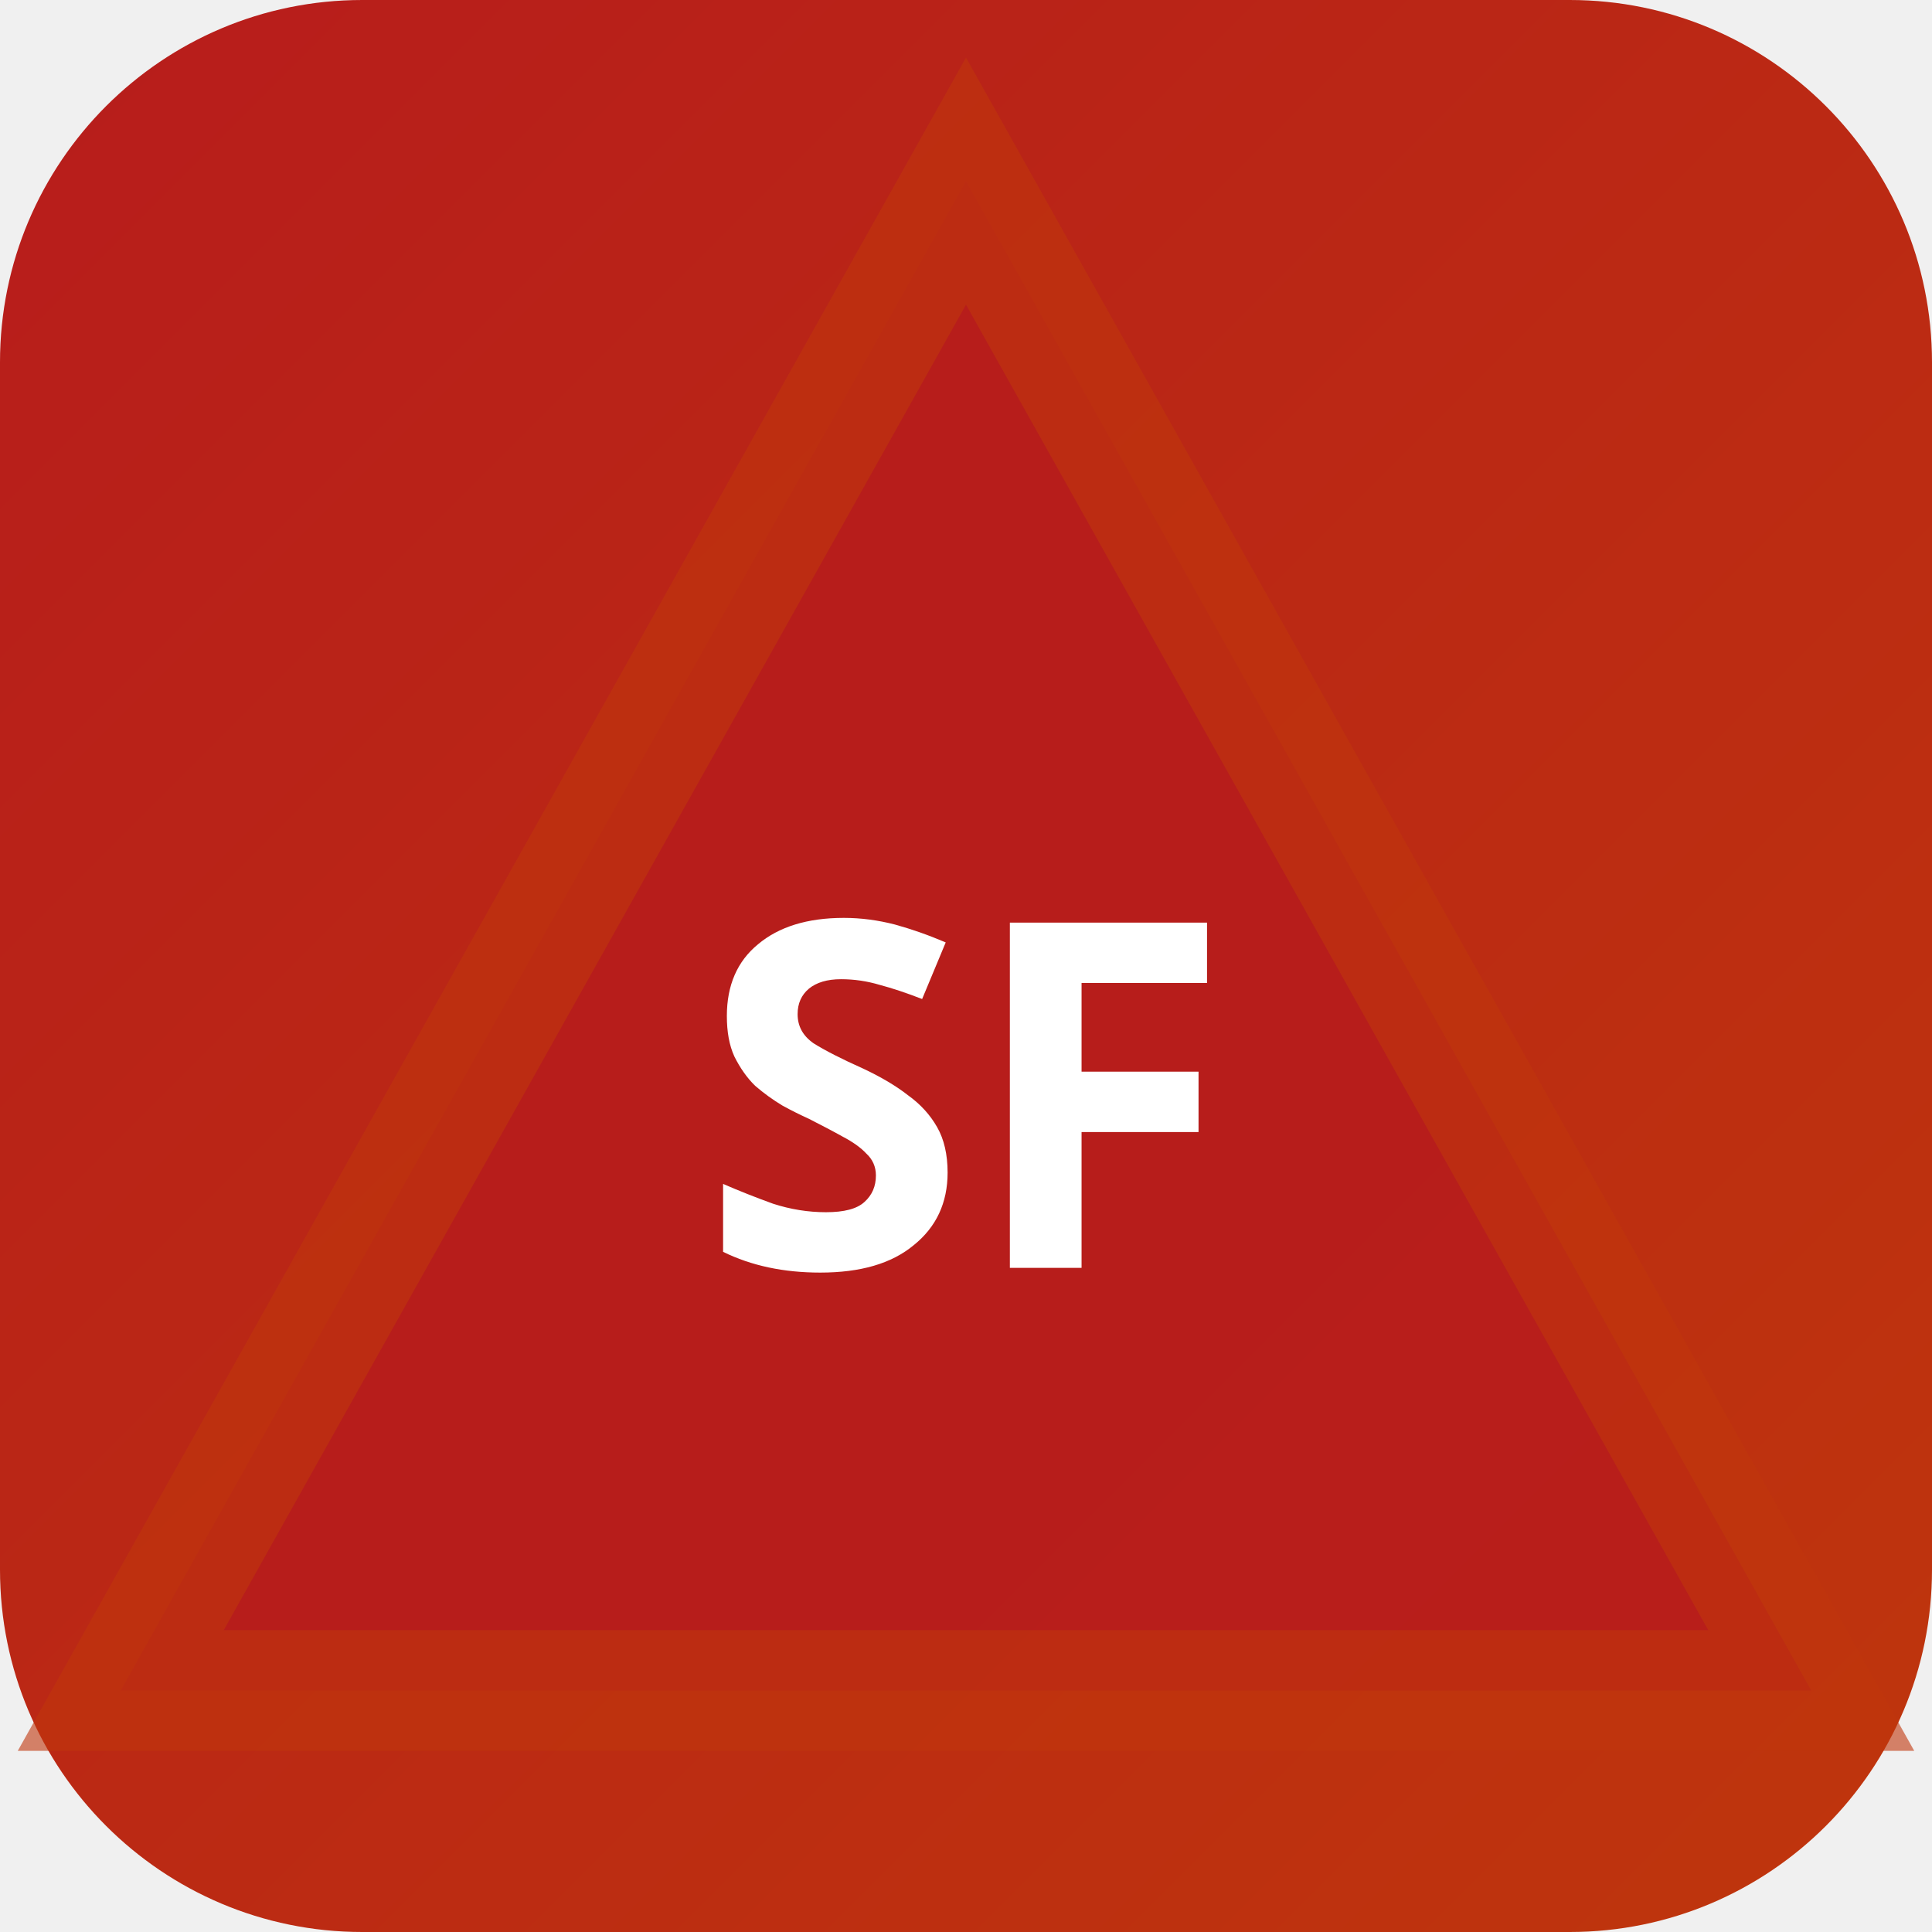
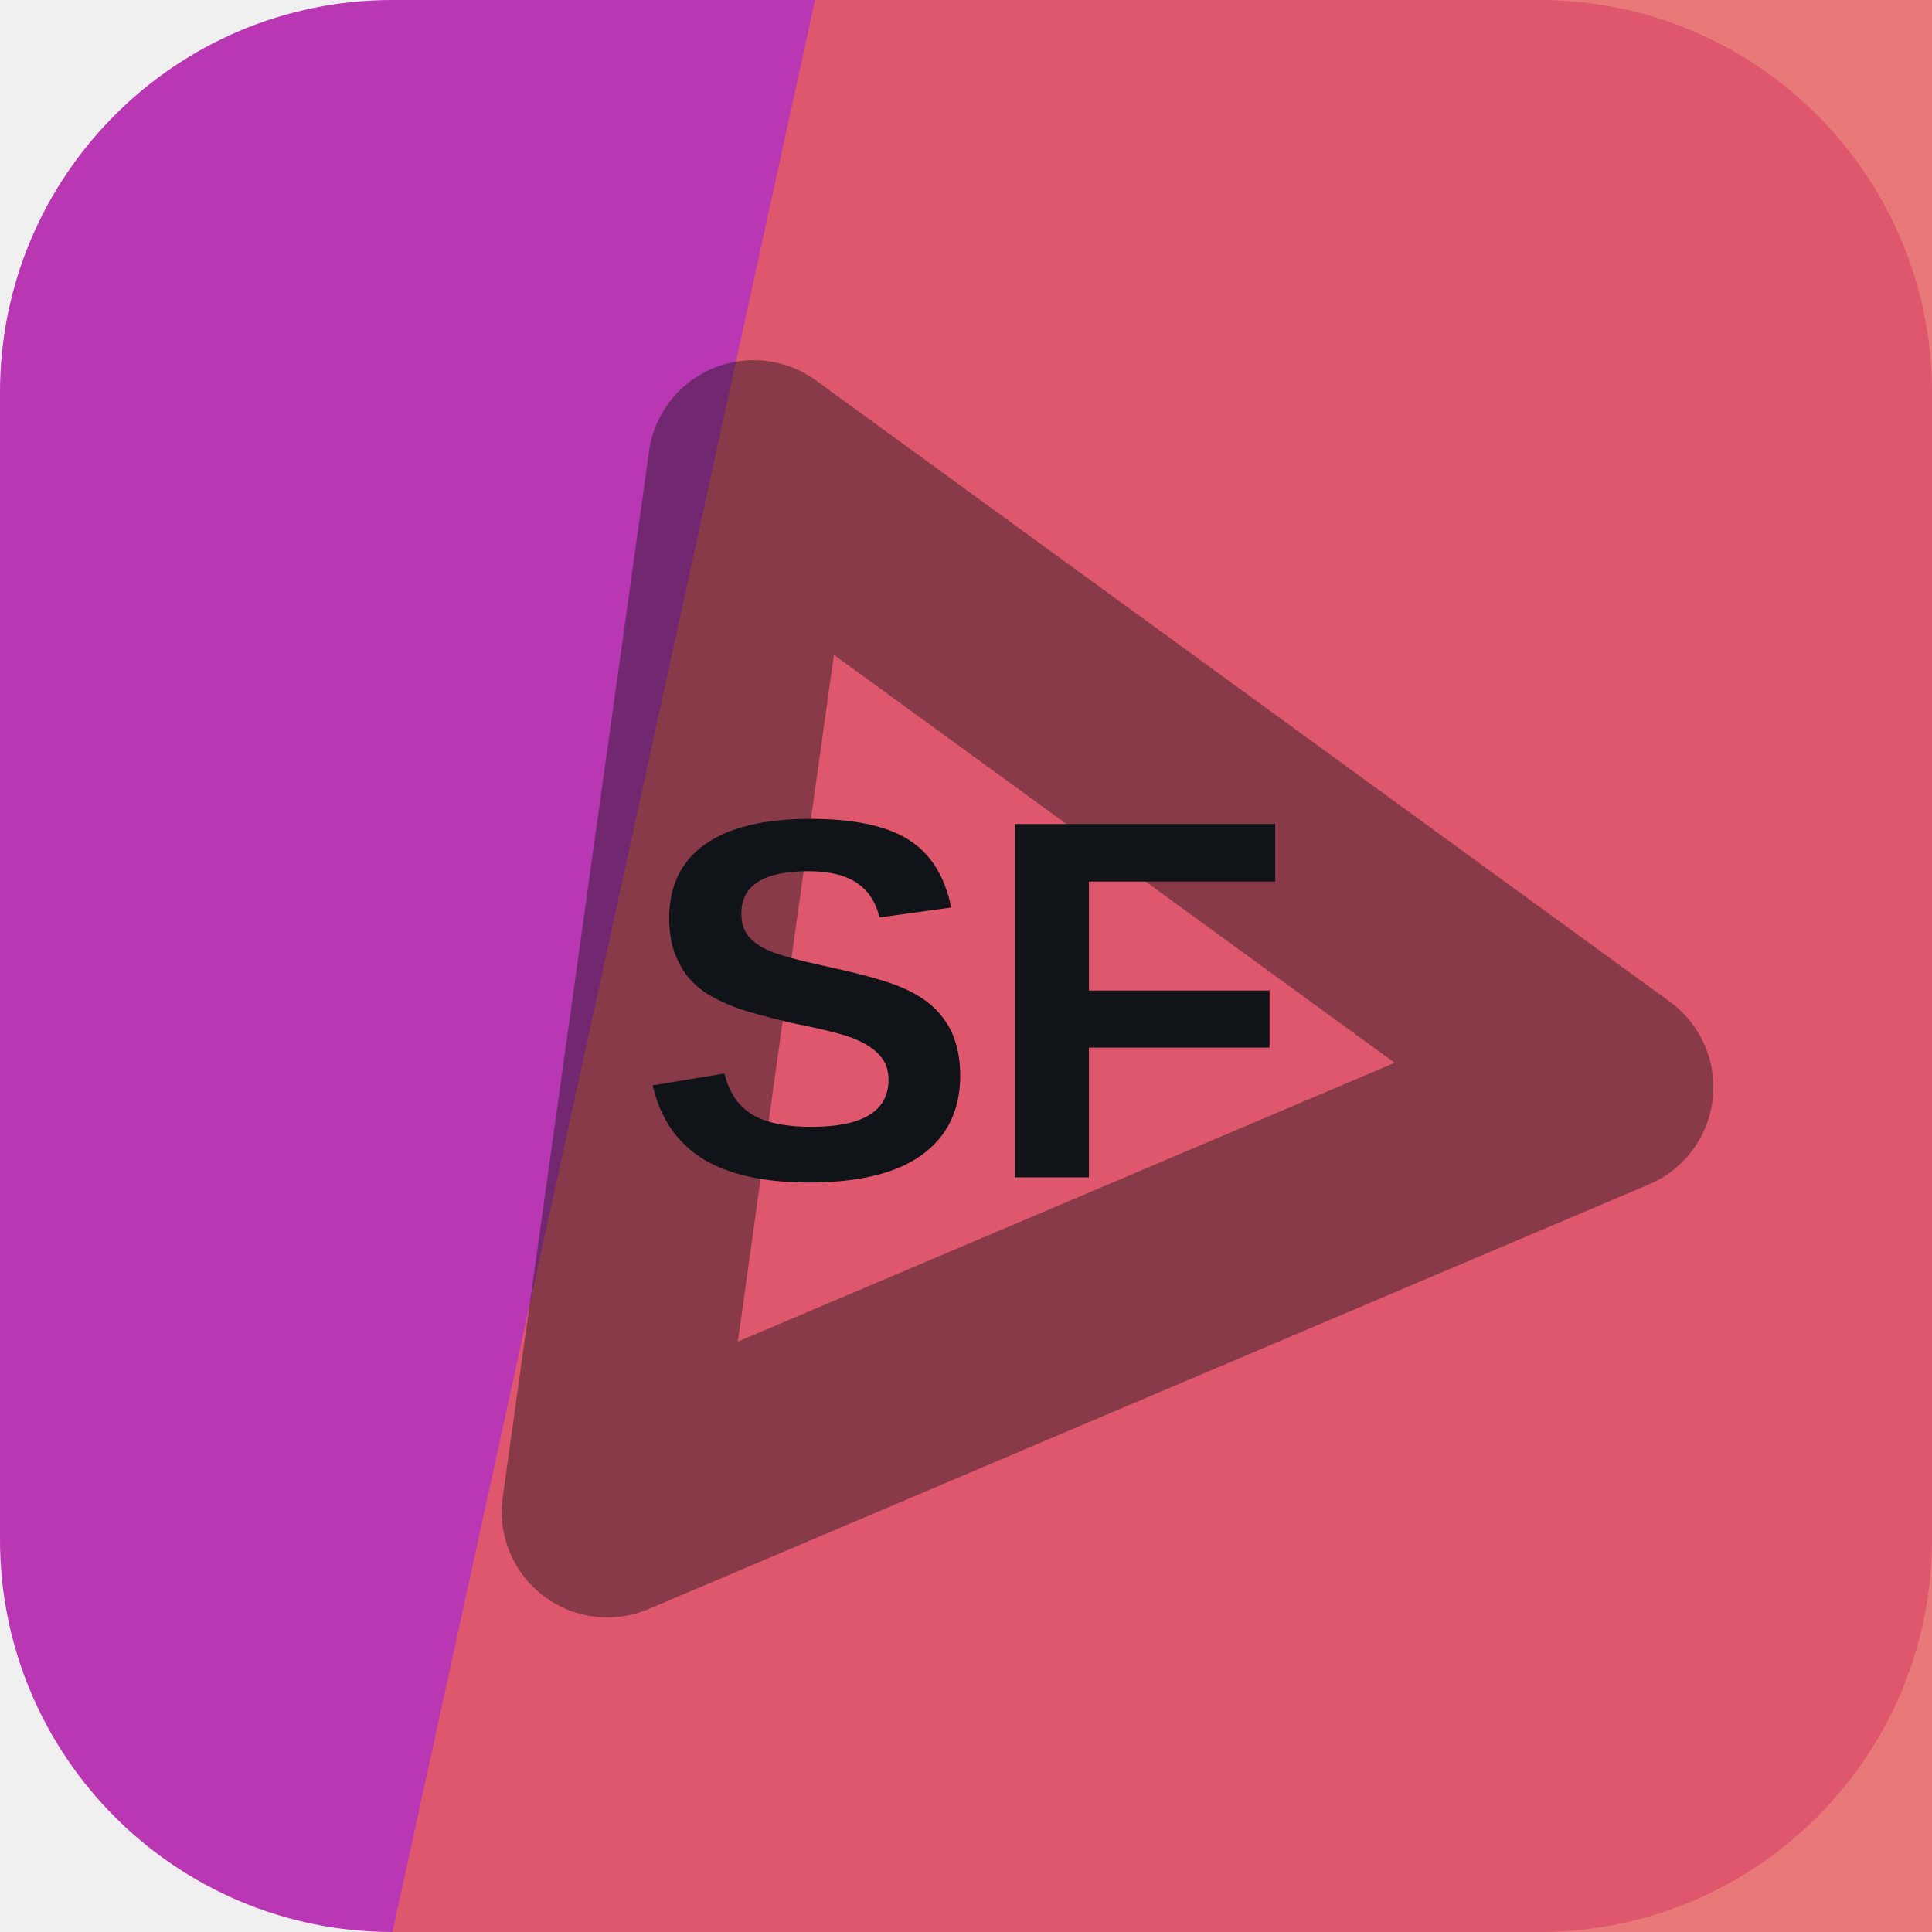
- <svg xmlns="http://www.w3.org/2000/svg" width="32" height="32" viewBox="0 0 32 32">
-   <defs>
-     <linearGradient id="bgsf-t" x1="0" y1="0" x2="1" y2="1">
-       <stop offset="0%" stop-color="#b71c1c" />
-       <stop offset="100%" stop-color="#bf360c" />
-     </linearGradient>
-   </defs>
-   <rect width="32" height="32" rx="6" fill="url(#bgsf-t)" />
-   <polygon points="16,3 30,28 2,28" fill="rgba(183,28,28,0.9)" stroke="rgba(191,54,12,0.6)" stroke-width="2" />
-   <text x="16" y="21" text-anchor="middle" fill="#fff" font-size="8" font-weight="700" font-family="system-ui">SF</text>
+ <svg xmlns="http://www.w3.org/2000/svg" width="64" height="64" viewBox="0 0 64 64" role="img">
+   <rect width="64" height="64" rx="13" fill="hsl(303 54% 47%)" />
+   <path d="M27 0h37v64H13Z" fill="hsl(0 75% 64%)" opacity="0.82" />
+   <g transform="rotate(157 32 32)" opacity="0.42">
+     <path d="M14 20h36L32 50Z" fill="none" stroke="#101418" stroke-width="7" stroke-linejoin="round" />
+   </g>
+   <text x="32" y="39" text-anchor="middle" fill="#101418" font-family="Arial,Helvetica,sans-serif" font-size="17" font-weight="700" letter-spacing="0">SF</text>
</svg>
